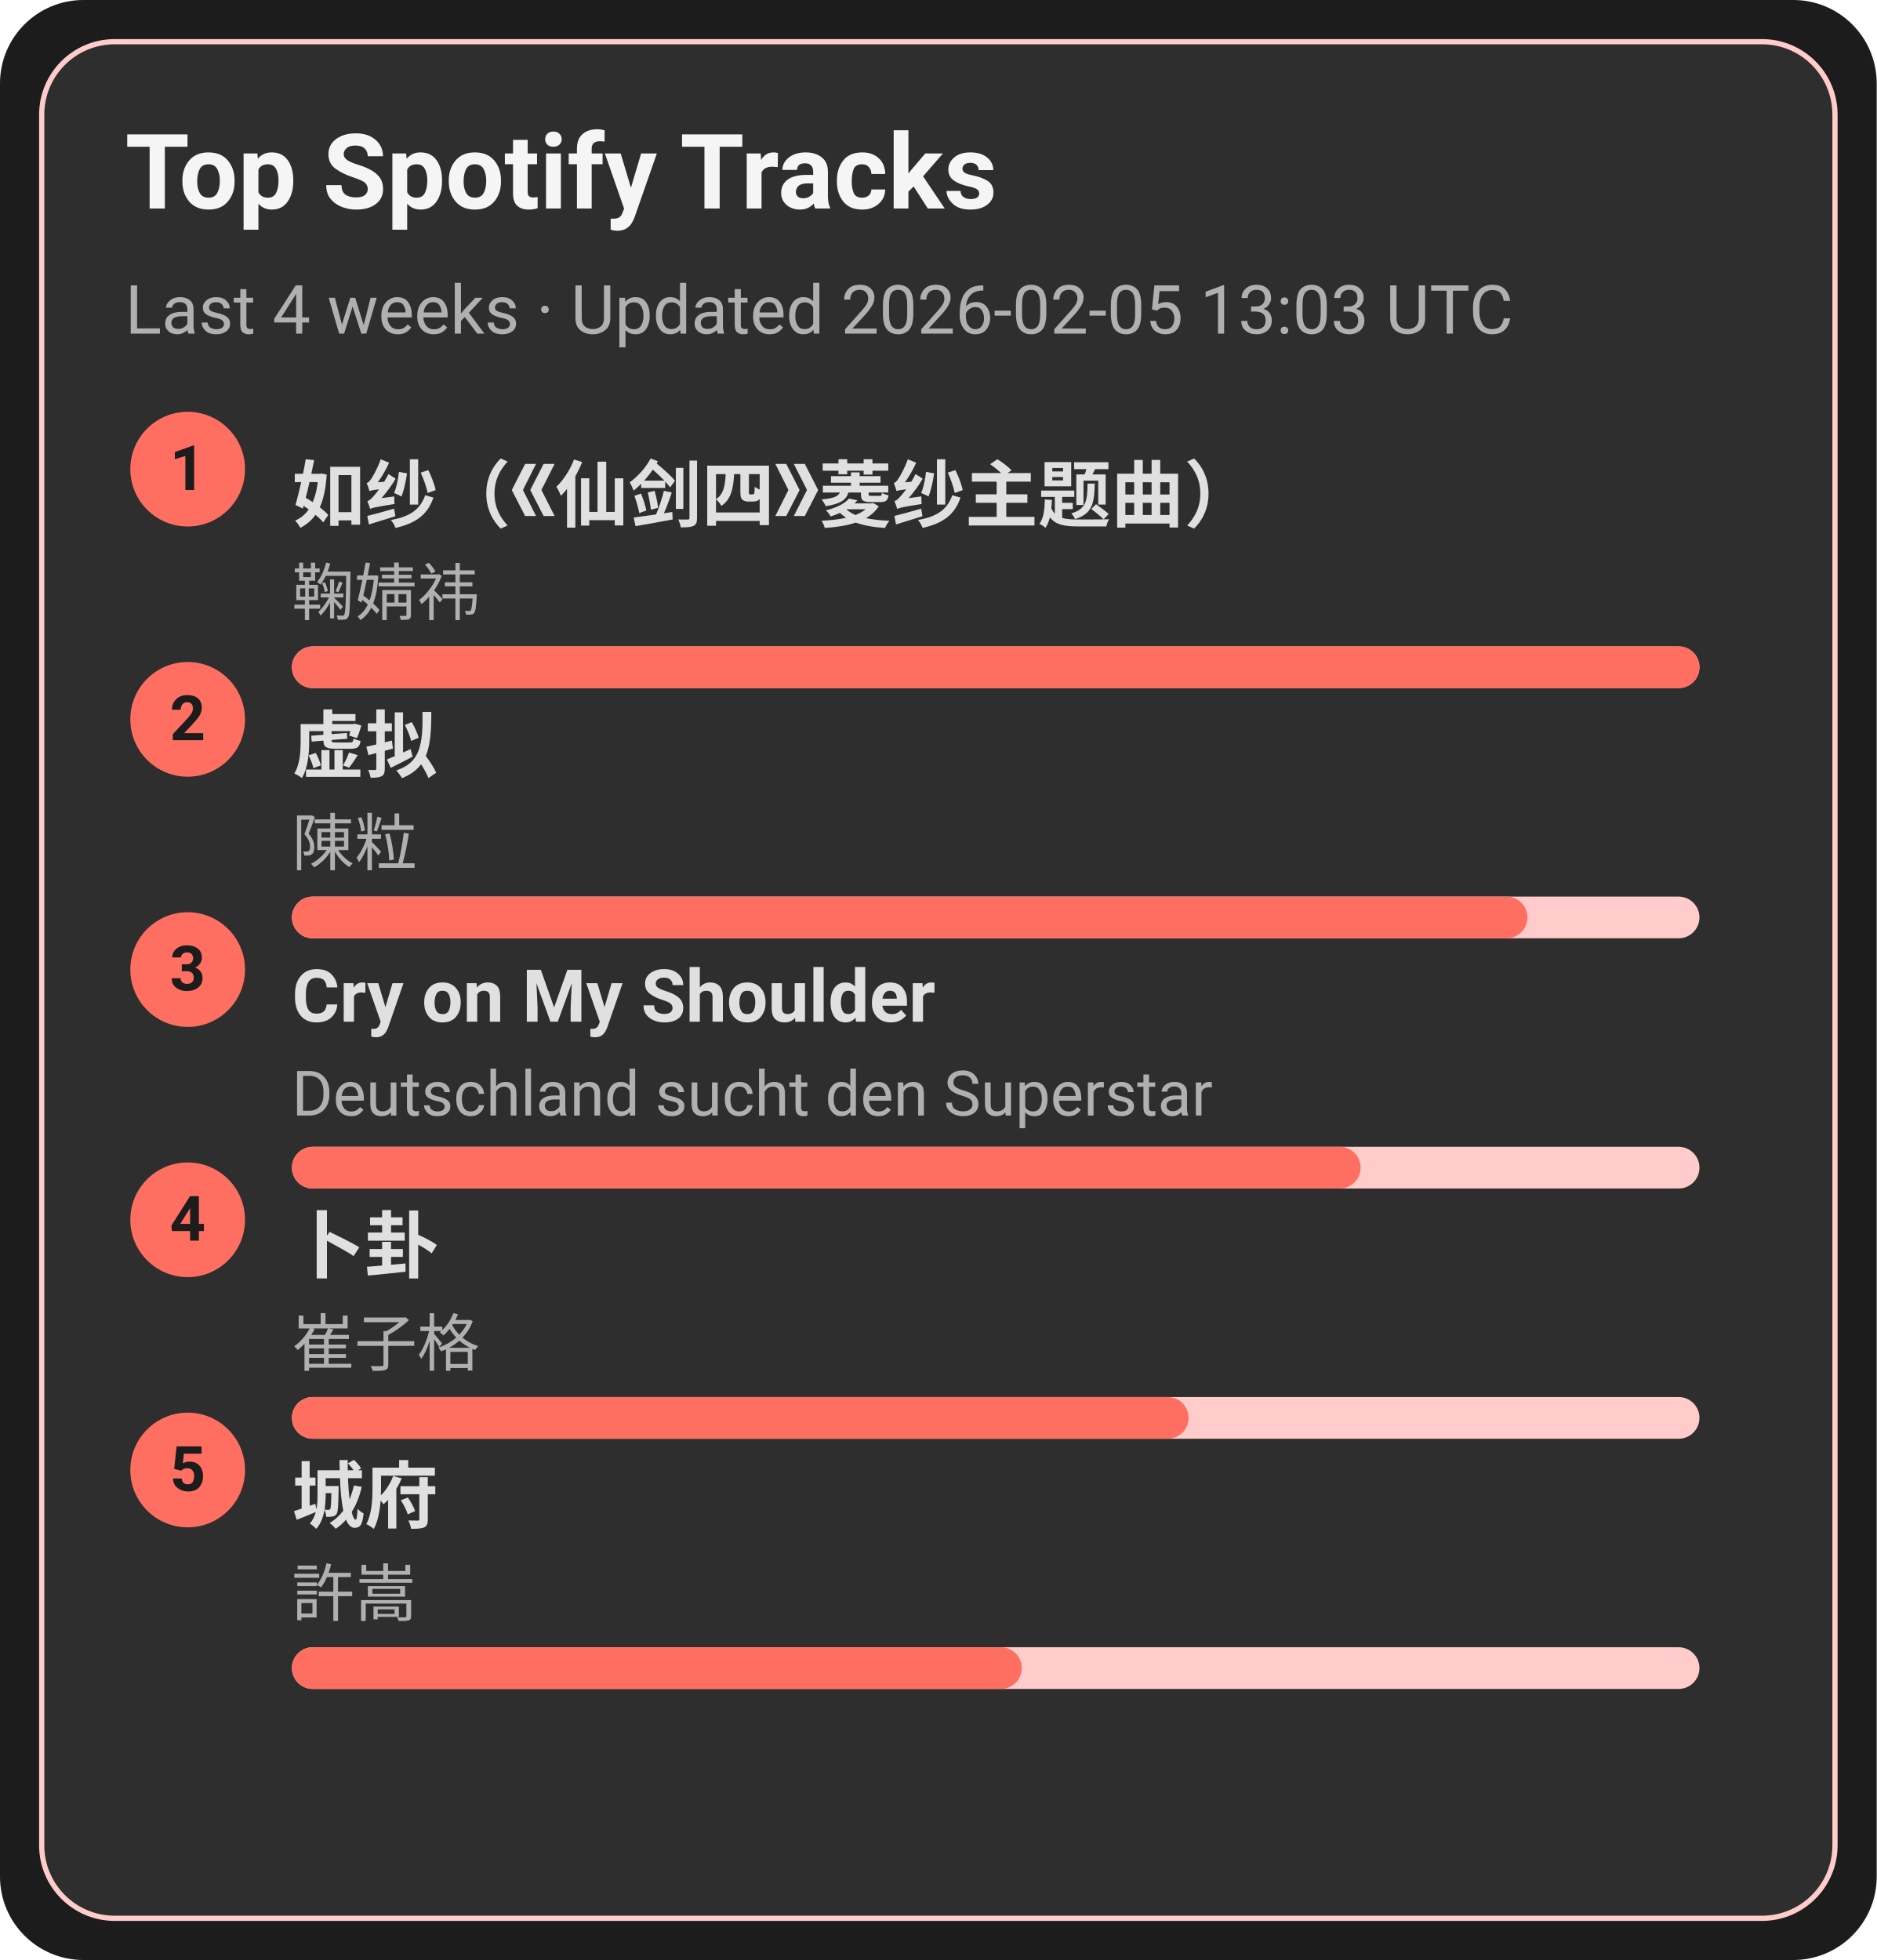
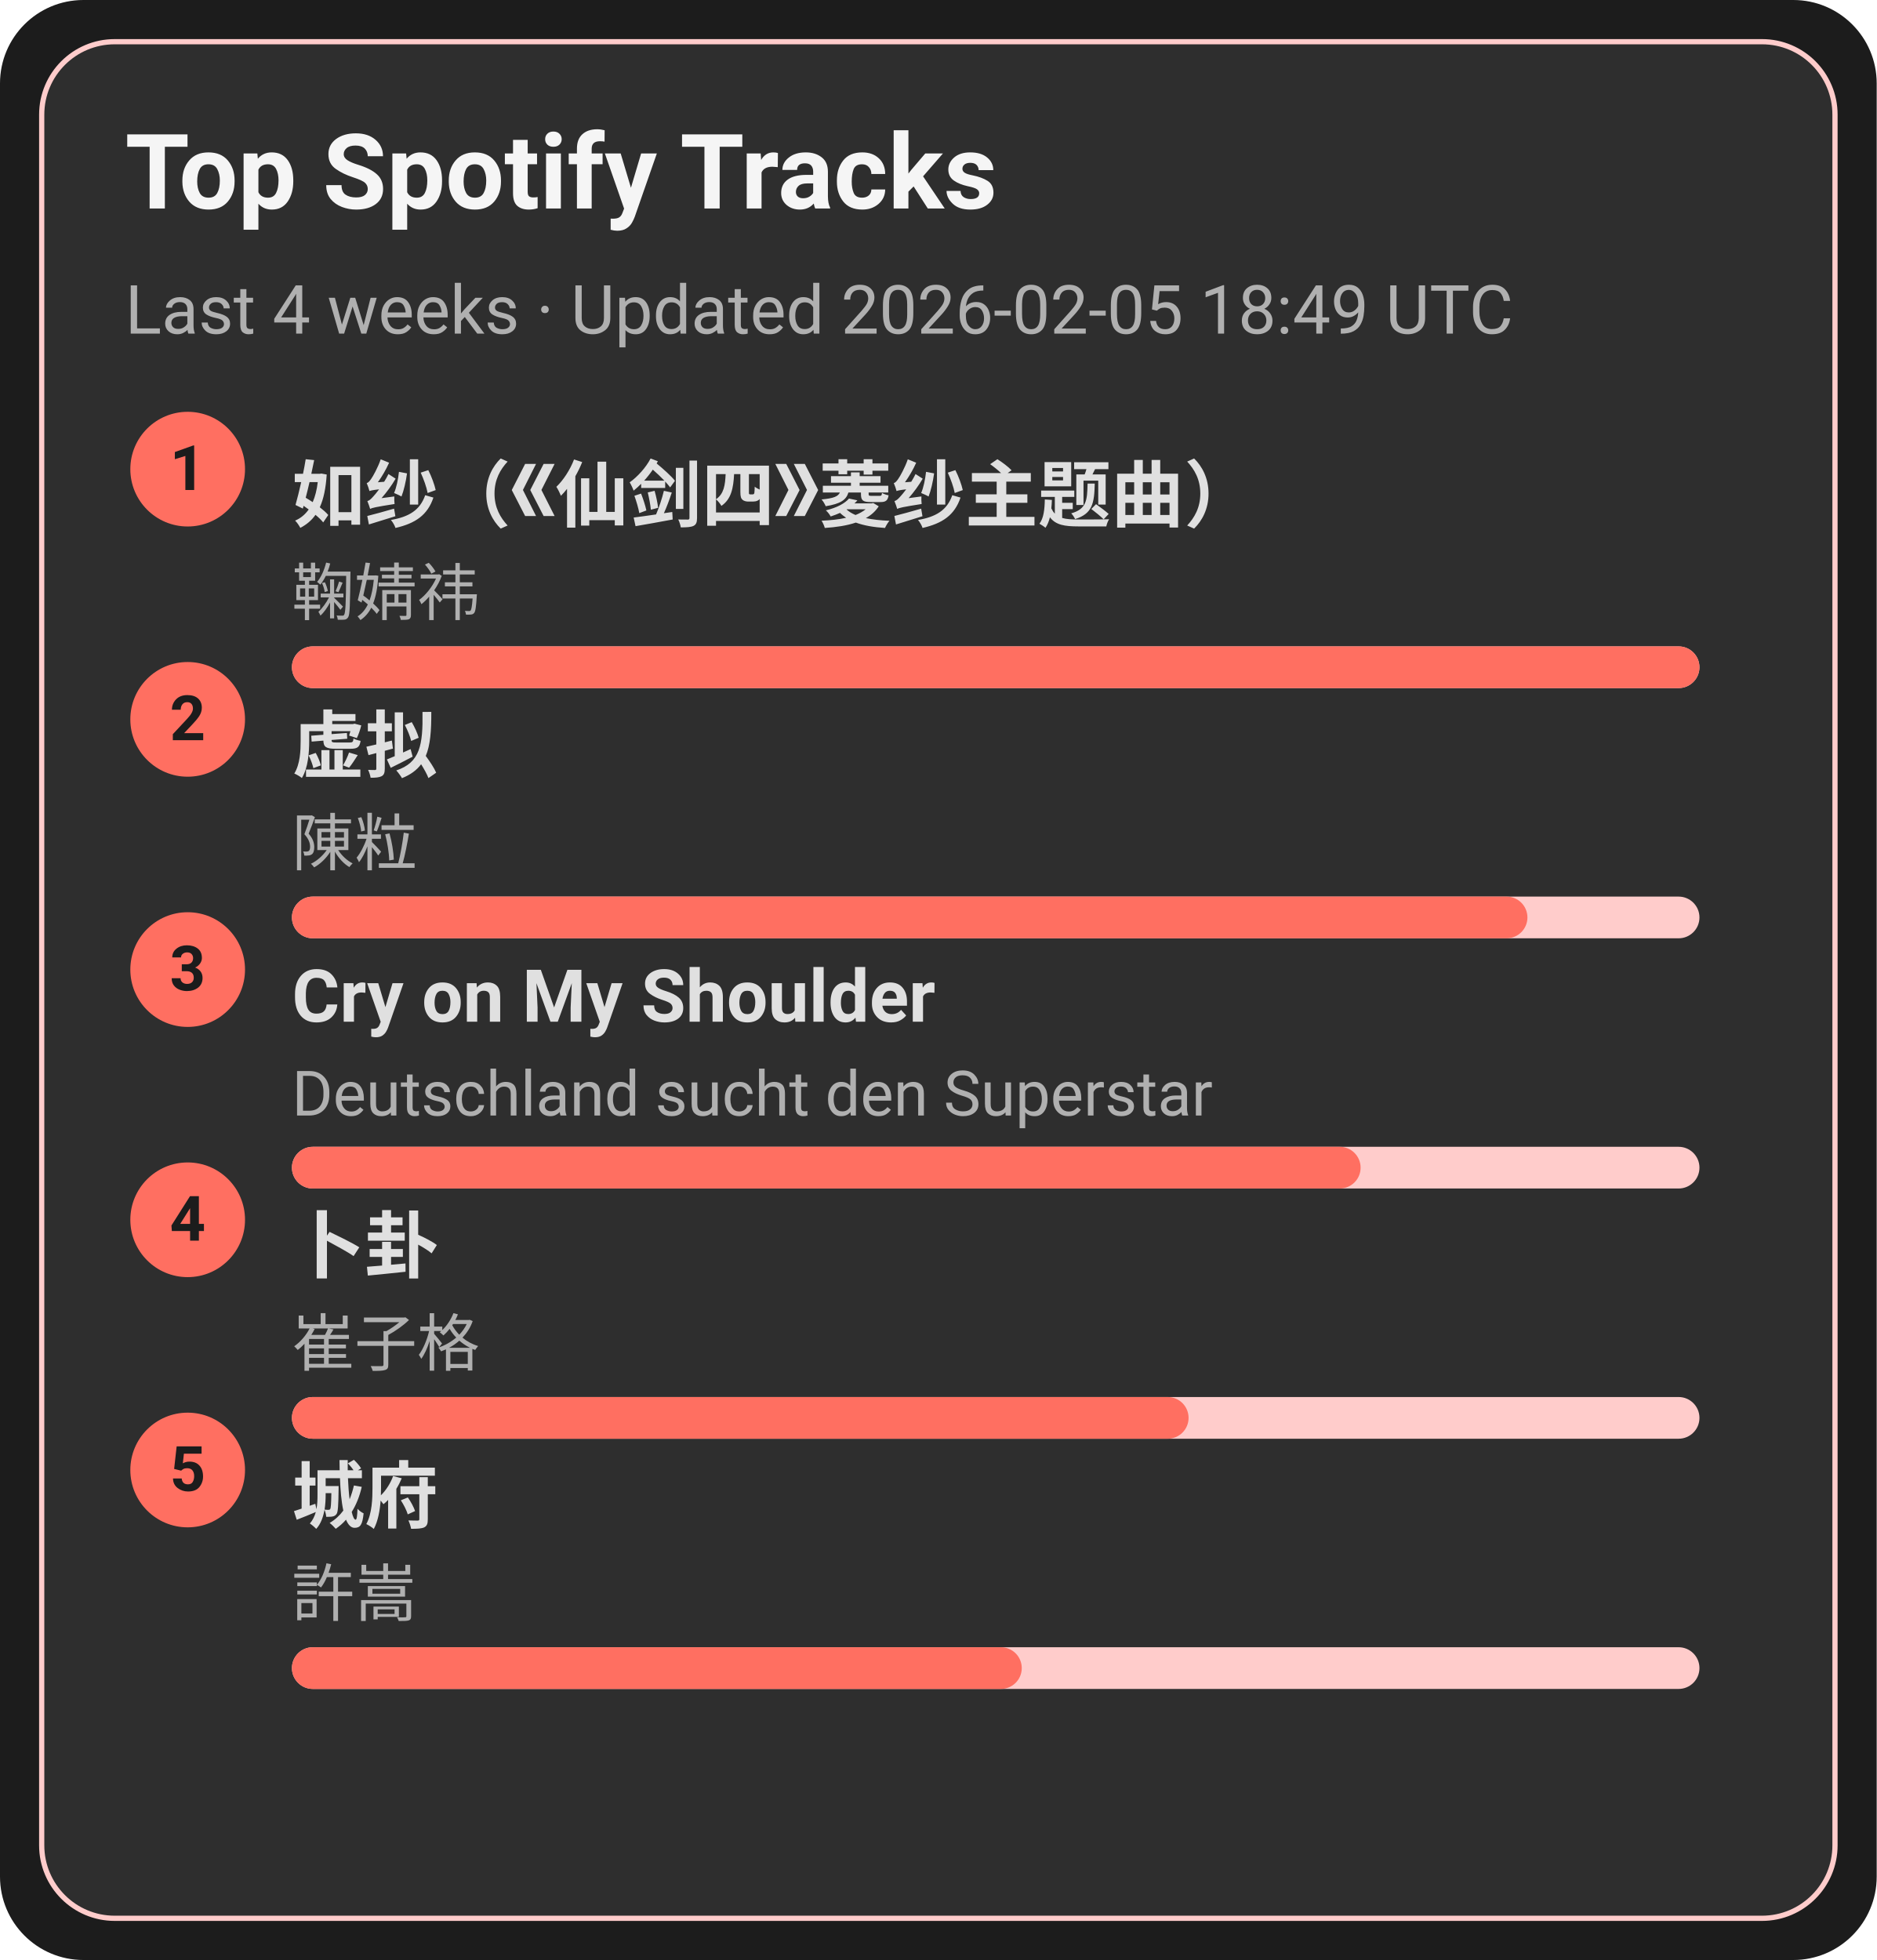
<svg xmlns="http://www.w3.org/2000/svg" width="360" height="376" viewBox="0 0 360 376">
  <style>text{font-family:-apple-system,BlinkMacSystemFont,Segoe UI,Roboto,Ubuntu,Helvetica Neue,Arial,Noto Sans,sans-serif}</style>
  <rect width="360" height="376" rx="16" fill="#1c1c1c" />
  <rect x="8" y="8" width="344" height="360" rx="14" fill="#2e2e2e" stroke="#ffcccb" />
  <text x="24" y="40" font-size="20" fill="#f5f5f5" font-weight="600">Top Spotify Tracks</text>
-   <text x="24" y="64" font-size="13" fill="#b0b0b0">Last 4 weeks · Updated 2026-02-05 13:03 UTC</text>
+   <text x="24" y="64" font-size="13" fill="#b0b0b0">Last 4 weeks · Updated 2026-02-05 18:49 UTC</text>
  <circle cx="36" cy="90" r="11" fill="#ff6f61" />
  <text x="36" y="94" text-anchor="middle" font-size="12" fill="#1c1c1c" font-weight="700">1</text>
  <a href="https://open.spotify.com/track/69FUNgvEVkNbHq43lgvdme" target="_blank" rel="noopener noreferrer">
    <text x="56" y="100" font-size="14" fill="#e0e0e0" font-weight="600">如纱（《仙剑四》菱纱主题曲）</text>
  </a>
  <text x="56" y="118" font-size="12" fill="#b0b0b0">鞠婧祎</text>
  <rect x="56" y="124" width="270" height="8" rx="4" fill="#ffcccb" />
  <rect x="56" y="124" width="270" height="8" rx="4" fill="#ff6f61" />
  <circle cx="36" cy="138" r="11" fill="#ff6f61" />
  <text x="36" y="142" text-anchor="middle" font-size="12" fill="#1c1c1c" font-weight="700">2</text>
  <a href="https://open.spotify.com/track/5l9sg05BhpfsdLfRvjGsAf" target="_blank" rel="noopener noreferrer">
    <text x="56" y="148" font-size="14" fill="#e0e0e0" font-weight="600">虚拟</text>
  </a>
  <text x="56" y="166" font-size="12" fill="#b0b0b0">陳粒</text>
  <rect x="56" y="172" width="270" height="8" rx="4" fill="#ffcccb" />
  <rect x="56" y="172" width="237" height="8" rx="4" fill="#ff6f61" />
  <circle cx="36" cy="186" r="11" fill="#ff6f61" />
  <text x="36" y="190" text-anchor="middle" font-size="12" fill="#1c1c1c" font-weight="700">3</text>
  <a href="https://open.spotify.com/track/6usmG2MoD0C0Lc2pNgCVWV" target="_blank" rel="noopener noreferrer">
    <text x="56" y="196" font-size="14" fill="#e0e0e0" font-weight="600">Cry on My Shoulder</text>
  </a>
  <text x="56" y="214" font-size="12" fill="#b0b0b0">Deutschland sucht den Superstar</text>
  <rect x="56" y="220" width="270" height="8" rx="4" fill="#ffcccb" />
  <rect x="56" y="220" width="205" height="8" rx="4" fill="#ff6f61" />
  <circle cx="36" cy="234" r="11" fill="#ff6f61" />
  <text x="36" y="238" text-anchor="middle" font-size="12" fill="#1c1c1c" font-weight="700">4</text>
  <a href="https://open.spotify.com/track/4ToeYifpQaikbYa7krOD6s" target="_blank" rel="noopener noreferrer">
    <text x="56" y="244" font-size="14" fill="#e0e0e0" font-weight="600">卜卦</text>
  </a>
  <text x="56" y="262" font-size="12" fill="#b0b0b0">崔子格</text>
  <rect x="56" y="268" width="270" height="8" rx="4" fill="#ffcccb" />
  <rect x="56" y="268" width="172" height="8" rx="4" fill="#ff6f61" />
  <circle cx="36" cy="282" r="11" fill="#ff6f61" />
  <text x="36" y="286" text-anchor="middle" font-size="12" fill="#1c1c1c" font-weight="700">5</text>
  <a href="https://open.spotify.com/track/4AmlSf7hye0QVpnHCcEoEw" target="_blank" rel="noopener noreferrer">
    <text x="56" y="292" font-size="14" fill="#e0e0e0" font-weight="600">城府</text>
  </a>
  <text x="56" y="310" font-size="12" fill="#b0b0b0">許嵩</text>
  <rect x="56" y="316" width="270" height="8" rx="4" fill="#ffcccb" />
  <rect x="56" y="316" width="140" height="8" rx="4" fill="#ff6f61" />
</svg>
